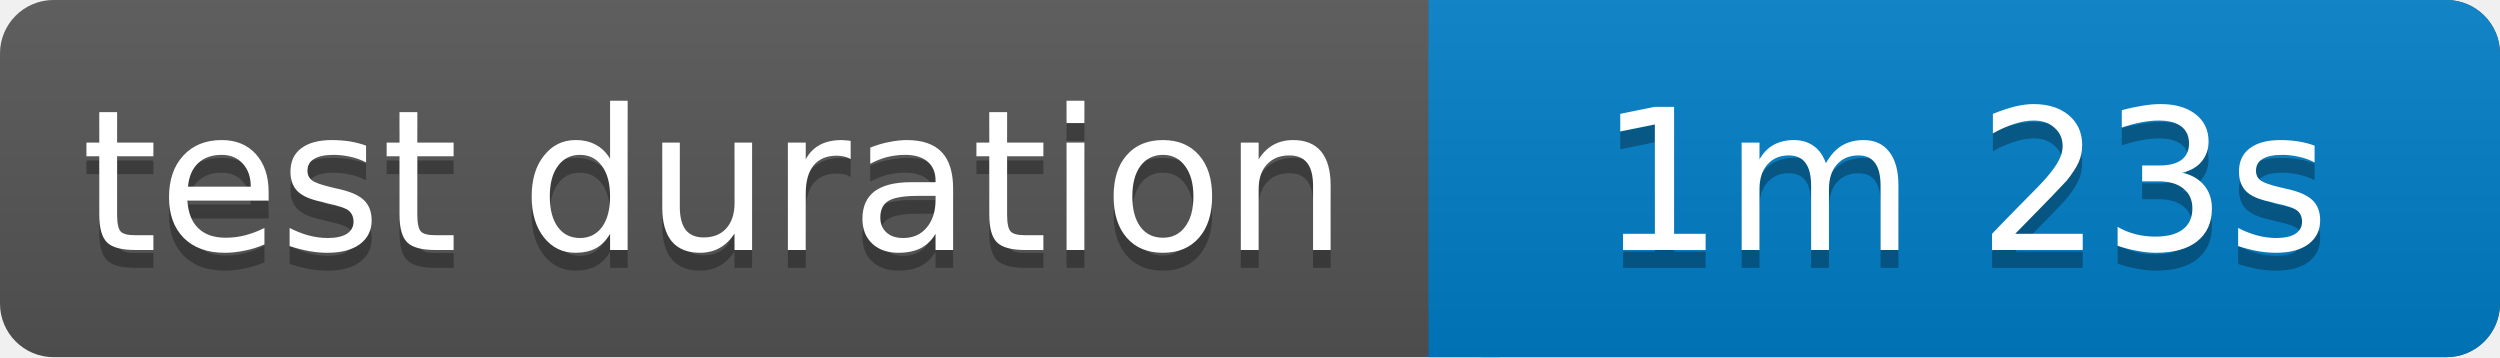
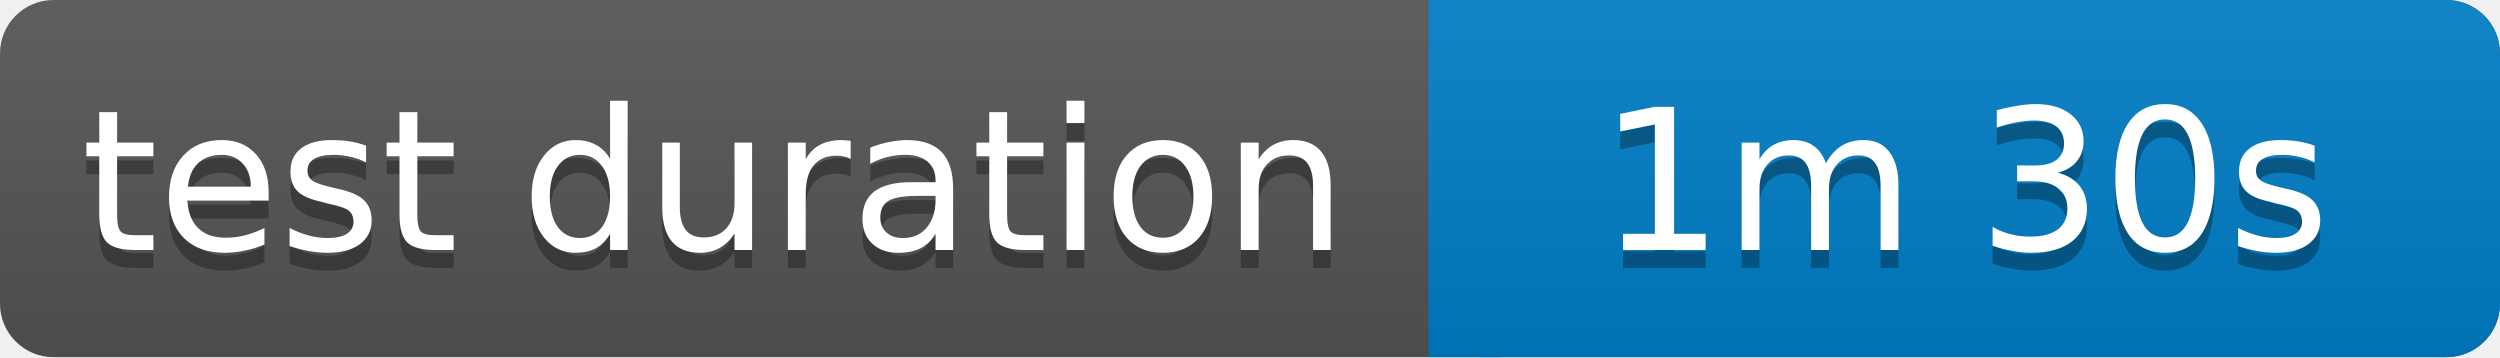
<svg xmlns="http://www.w3.org/2000/svg" width="140" height="20">
  <linearGradient id="b" x2="0" y2="100%">
    <stop offset="0" stop-color="#bbb" stop-opacity=".1" />
    <stop offset="1" stop-opacity=".1" />
  </linearGradient>
  <rect rx="3" width="140" height="20" fill="#555" />
  <rect rx="3" x="80" width="60" height="20" fill="#007ec6" />
  <path fill="#007ec6" d="M80 0h4v20h-4z" />
  <rect rx="3" width="140" height="20" fill="url(#b)" />
  <g fill="#fff" text-anchor="middle" font-family="Verdana,Geneva,DejaVu Sans,sans-serif" font-size="11">
    <text x="40" y="15" fill="#010101" fill-opacity=".3">test duration</text>
    <text x="40" y="14">test duration</text>
-     <text x="110" y="15" fill="#010101" fill-opacity=".3">1m 23s</text>
-     <text x="110" y="14">1m 23s</text>
+     <text x="110" y="15" fill="#010101" fill-opacity=".3">1m 30s</text>
+     <text x="110" y="14">1m 30s</text>
  </g>
</svg>
